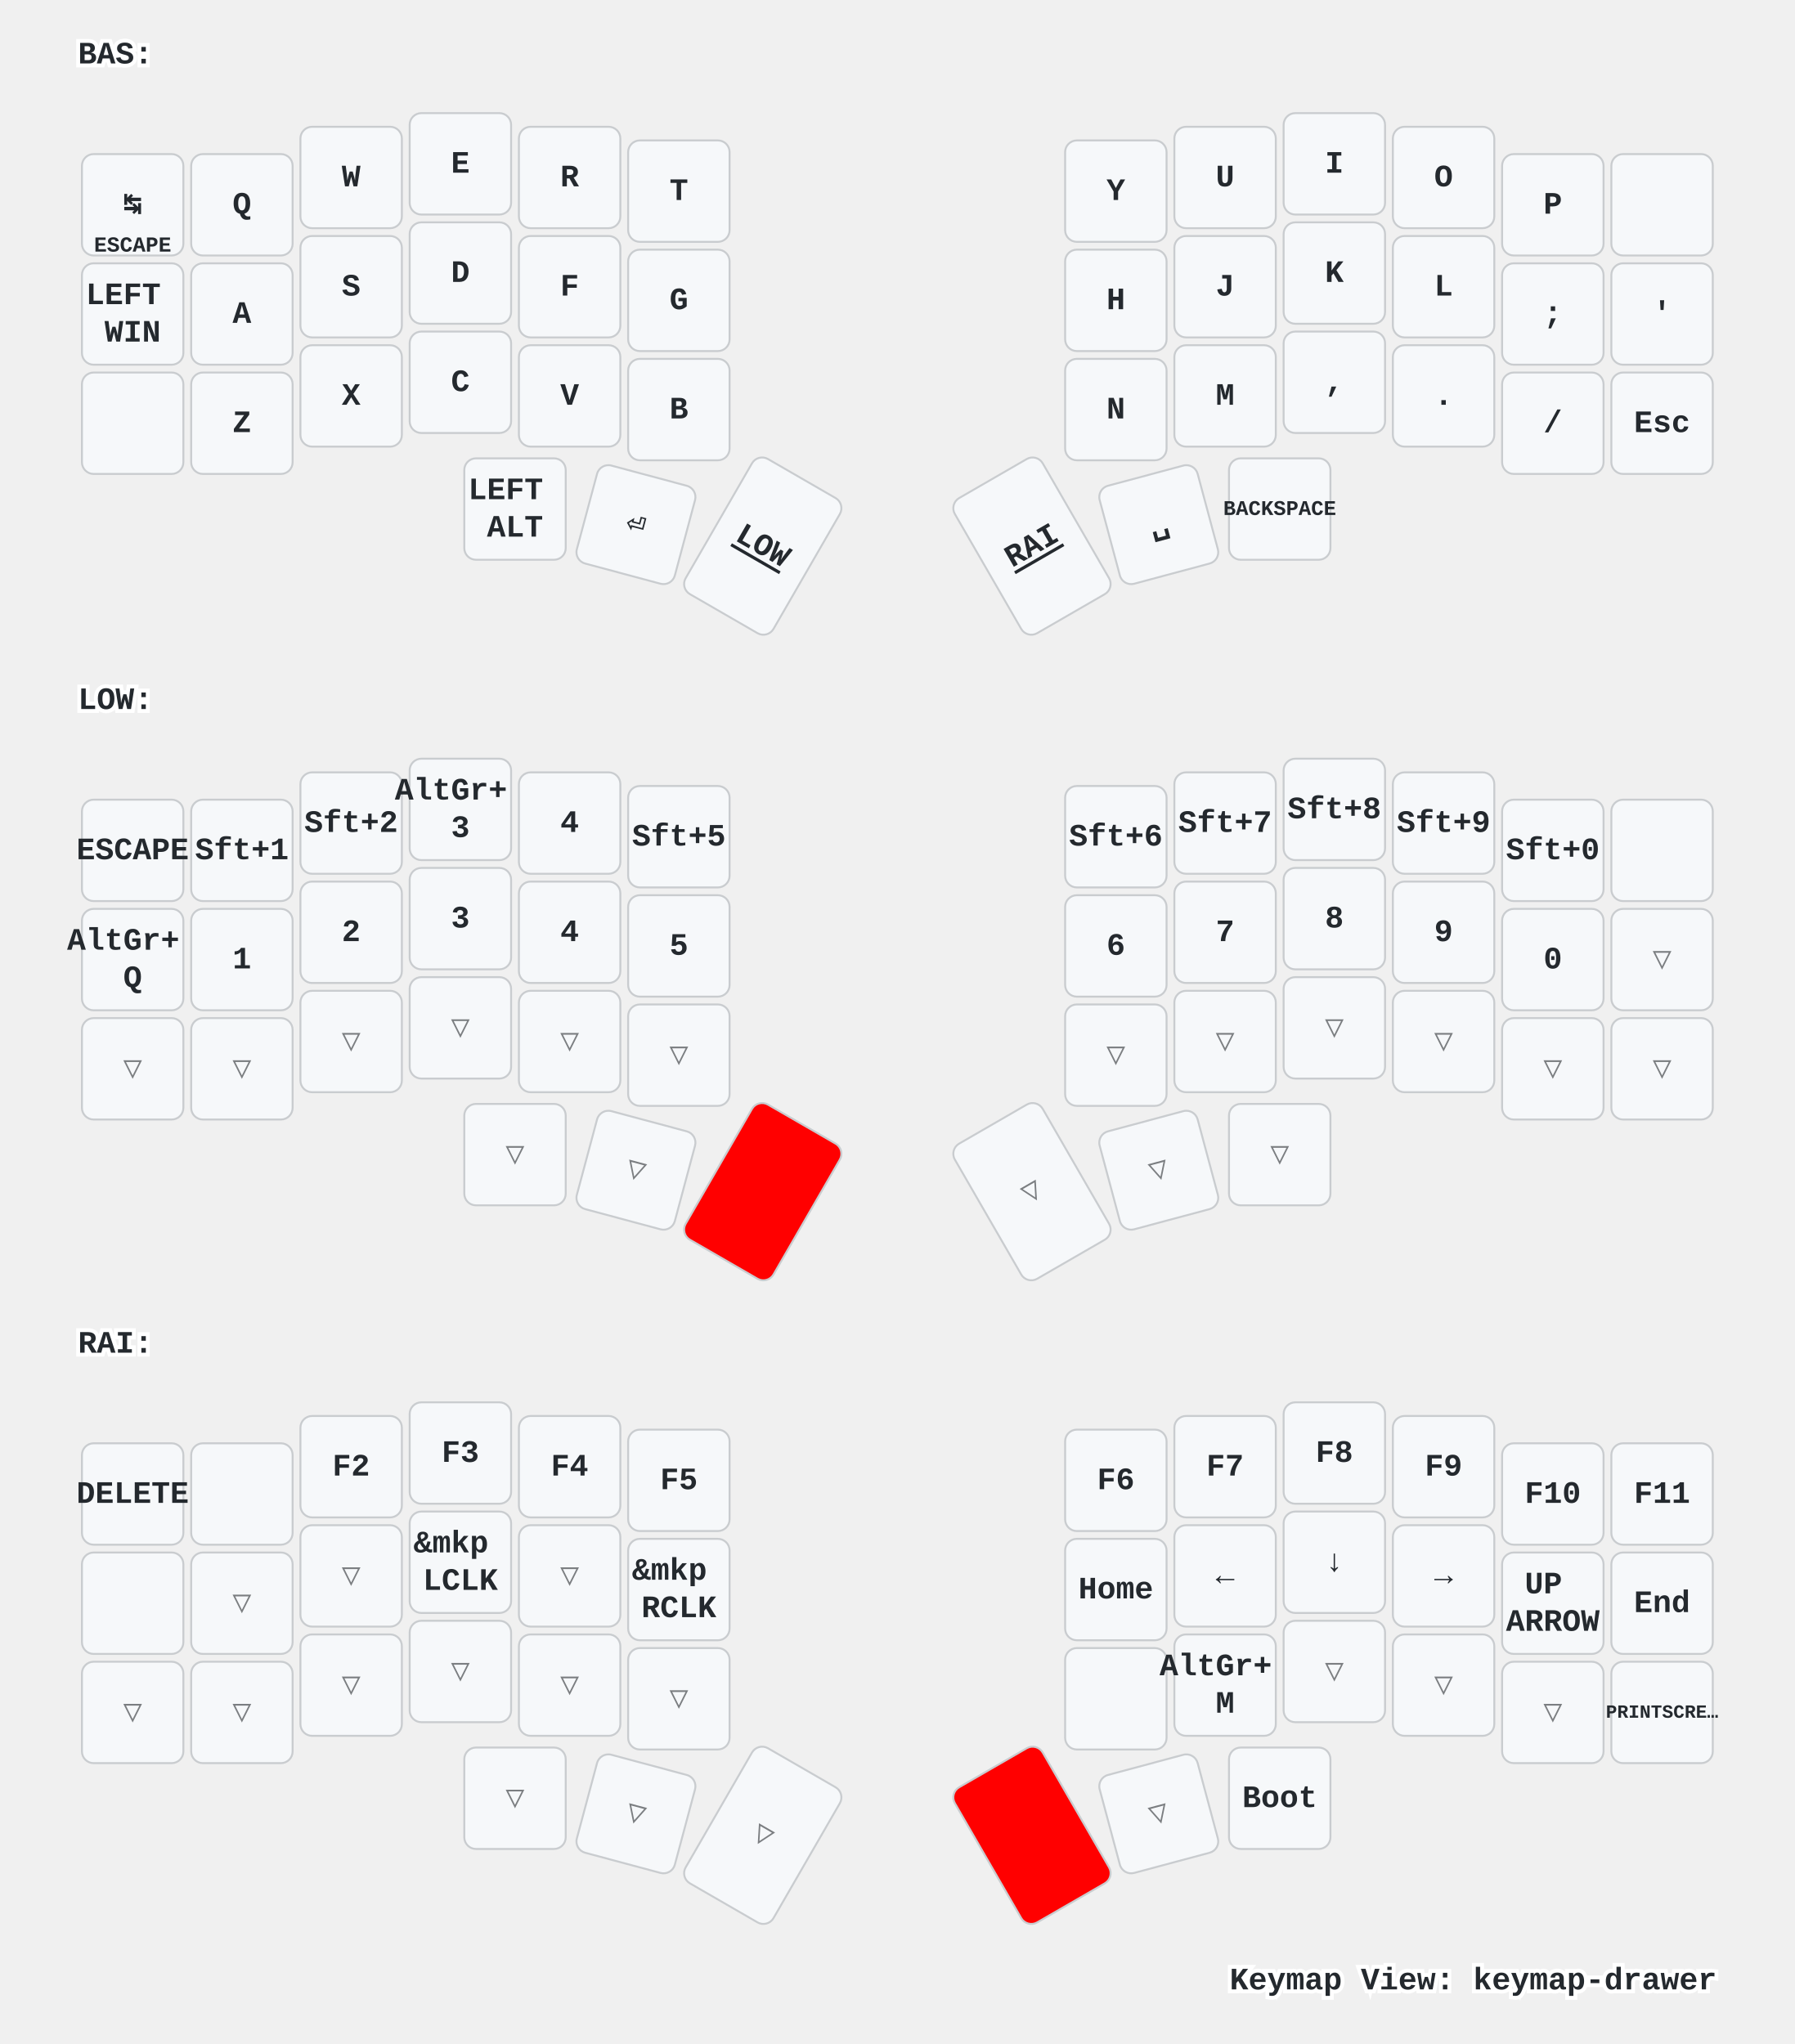
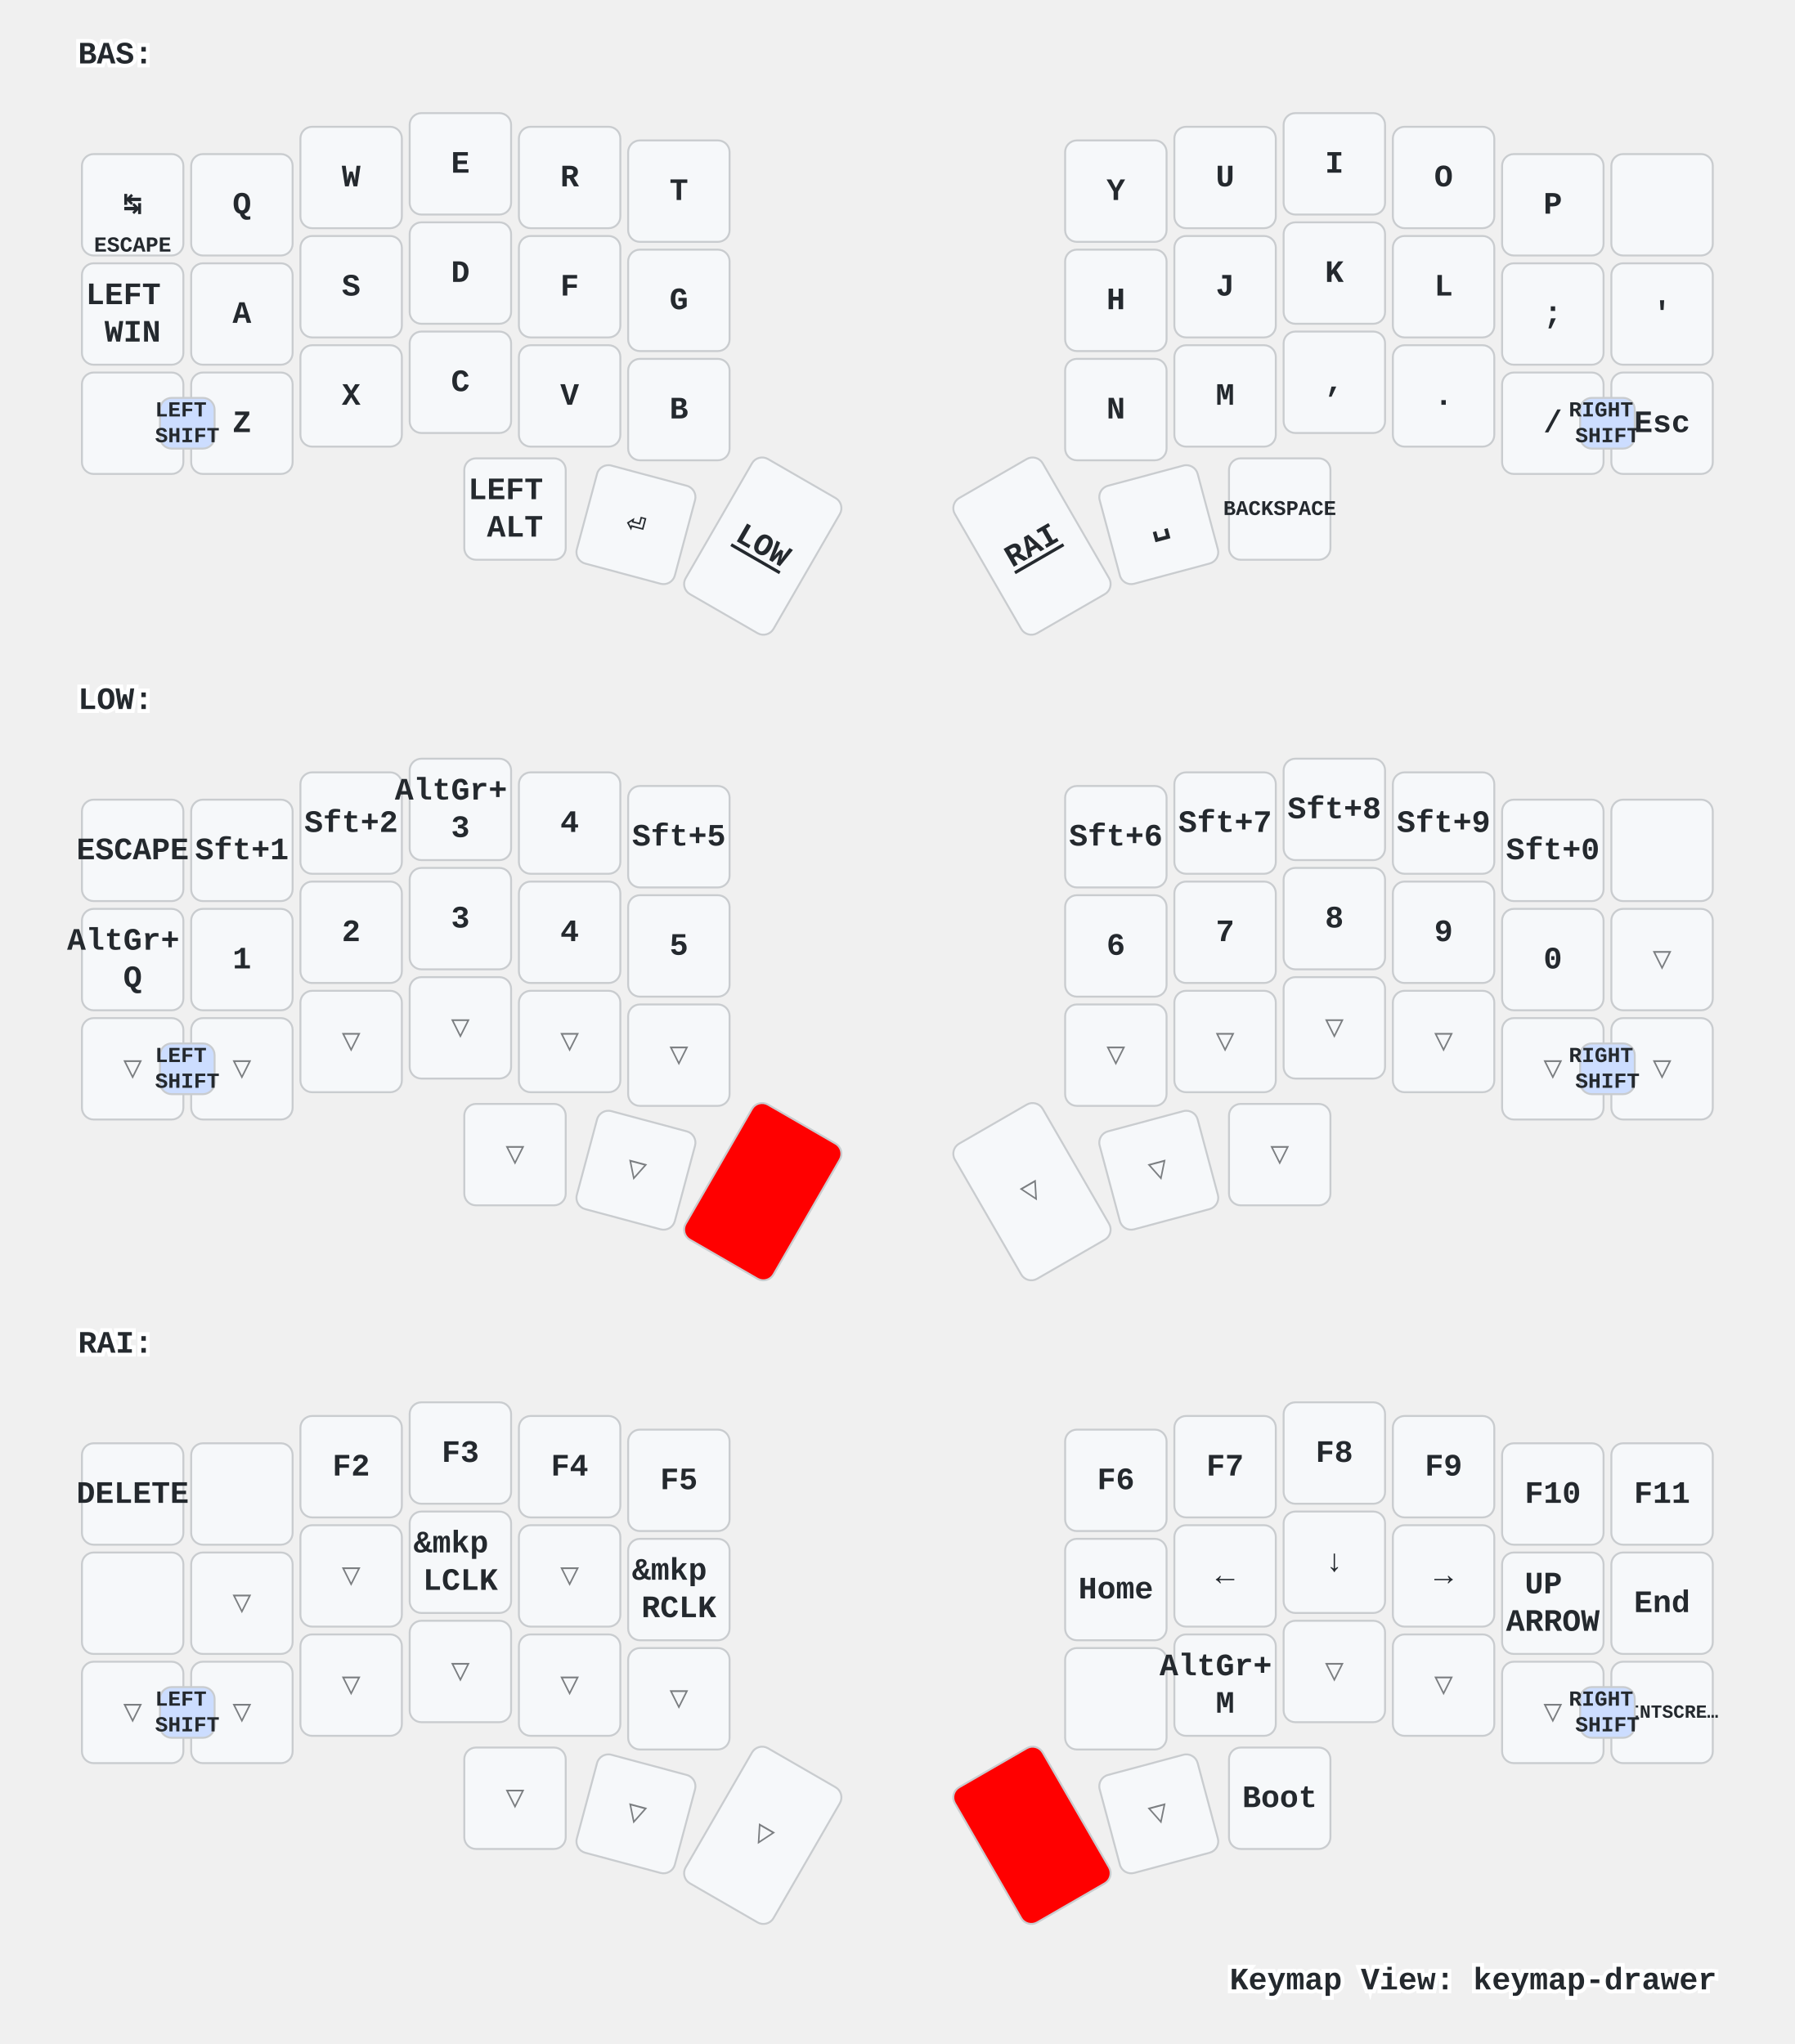
<svg xmlns="http://www.w3.org/2000/svg" xmlns:xlink="http://www.w3.org/1999/xlink" width="920" height="1048" viewBox="0 0 920 1048" class="keymap">
  <defs>/* start glyphs */
<svg id="mdi:apple-keyboard-control">
      <svg id="mdi-apple-keyboard-control" viewBox="0 0 24 24">
        <path d="M19.78,11.78L18.36,13.19L12,6.83L5.64,13.19L4.22,11.78L12,4L19.78,11.78Z" />
      </svg>
    </svg>
    <svg id="mdi:backspace-outline">
      <svg id="mdi-backspace-outline" viewBox="0 0 24 24">
        <path d="M19,15.59L17.59,17L14,13.41L10.41,17L9,15.59L12.59,12L9,8.41L10.41,7L14,10.59L17.59,7L19,8.41L15.41,12L19,15.59M22,3A2,2 0 0,1 24,5V19A2,2 0 0,1 22,21H7C6.31,21 5.77,20.64 5.41,20.11L0,12L5.41,3.88C5.77,3.35 6.31,3 7,3H22M22,5H7L2.28,12L7,19H22V5Z" />
      </svg>
    </svg>
  </defs>/* end glyphs */
<style>/* inherit to force styles through use tags */
svg path {
    fill: inherit;
}

/* font and background color specifications */
svg.keymap {
    font-family: SFMono-Regular,Consolas,Liberation Mono,Menlo,monospace;
    font-size: 14px;
    font-kerning: normal;
    text-rendering: optimizeLegibility;
    fill: #24292e;
}

/* default key styling */
rect.key {
    fill: #f6f8fa;
}

rect.key, rect.combo {
    stroke: #c9cccf;
    stroke-width: 1;
}

/* default key side styling, only used is draw_key_sides is set */
rect.side {
    filter: brightness(90%);
}

/* color accent for combo boxes */
rect.combo, rect.combo-separate {
    fill: #cdf;
}

/* color accent for held keys */
rect.held, rect.combo.held {
    fill: #fdd;
}

/* color accent for ghost (optional) keys */
rect.ghost, rect.combo.ghost {
    stroke-dasharray: 4, 4;
    stroke-width: 2;
}

text {
    text-anchor: middle;
    dominant-baseline: middle;
}

/* styling for layer labels */
text.label {
    font-weight: bold;
    text-anchor: start;
    stroke: white;
    stroke-width: 4;
    paint-order: stroke;
}

/* styling for optional footer */
text.footer {
    text-anchor: end;
    dominant-baseline: auto;
    stroke: white;
    stroke-width: 4;
    paint-order: stroke;
}

/* styling for combo tap, and key non-tap label text */
text.combo, text.hold, text.shifted, text.left, text.right {
    font-size: 11px;
}

text.hold {
    text-anchor: middle;
    dominant-baseline: auto;
}

text.shifted {
    text-anchor: middle;
    dominant-baseline: hanging;
}

text.left {
    text-anchor: start;
}

text.right {
    text-anchor: end;
}

text.layer-activator {
    text-decoration: underline;
}

/* styling for hold/shifted label text in combo box */
text.combo.hold, text.combo.shifted, text.combo.left, text.combo.right {
    font-size: 8px;
}

/* lighter symbol for transparent keys */
text.trans {
    fill: #7b7e81;
}

/* styling for combo dendrons */
path.combo {
    stroke-width: 1;
    stroke: gray;
    fill: none;
}

/* Start Tabler Icons Cleanup */
/* cannot use height/width with glyphs */
.icon-tabler &gt; path {
    fill: inherit;
    stroke: inherit;
    stroke-width: 2;
}
/* hide tabler's default box */
.icon-tabler &gt; path[stroke="none"][fill="none"] {
    visibility: hidden;
}
/* End Tabler Icons Cleanup */

/* For default sytles, see https://github.com/caksoylar/keymap-drawer/blob/main/keymap_drawer/config.py#L85 */

svg.keymap {
  font-family: Ubuntu Mono, Inconsolata, Consolas, Liberation Mono, Menlo, monospace;
  font-size: 16px;
  font-weight: bold;
  text-rendering: optimizeLegibility;
}

/* Color accent for held keys
red = #f00
green = #0f0
blue = #00f
yellow = #ff0
cyan = #0ff
magenta = #f0f
white = #fff
black = #000
grey = #888
light grey = #ccc
#ffc
*/
rect.held, rect.combo.held {
    fill: #f00;
}

/* Technique borrowed and extended from https://github.com/englmaxi/zmk-config/blob/master/keymap-drawer/config.yaml */
.sym_sub_text.tap {
  translate: -5px 2px;
  font-size: 20px;
}
.sym_sub_text.shifted {
  translate: 10px 13px;
  font-size: 10px;
  opacity: 1.0;
}
.combo.sym_sub_text.tap {
  translate: -1px 1px;
}
.combo.sym_sub_text.shifted {
  translate: 7px 5px;
  font-size: 10px;
  opacity: 1.0;
}

/* Toggle */
.toggle.shifted {
  translate: -10px 12px;
}

.toggle.hold {
  translate: 13px -23px;
}

/* Variant for tap-dances */
.tap_dance.tap {
  translate: -7px 0px;
  font-size: 12px;
}
.tap_dance.shifted {
  translate: 7px 17px;
  font-size: 12px;
  opacity: 1.0;
}

/* Variant for symbol next to symbol */
.sym_by_sym.tap {
  translate: -6px 0px;
}
.sym_by_sym.shifted {
  translate: 10px 12px;
  opacity: 1.0;
}

.combo.sym_by_sym.tap {
  translate: -35px 0px;
}
.combo.sym_by_sym.shifted {
  translate: 35px 20px;
  opacity: 1.0;
}

.combo.sym_by_sym.hold {
  visibility: hidden;
}

/* hide hold box for combo sym_by_sym */
.combo.sym_by_sym.hold &gt; path[stroke="none"][fill="none"] {
  visibility: hidden;
}
</style>
  <g transform="translate(40, 0)" class="layer-BAS">
    <text x="0" y="28" class="label" id="BAS">BAS:</text>
    <g transform="translate(0, 56)">
      <g transform="translate(28, 49)" class="key keypos-0">
        <rect rx="6" ry="6" x="-26" y="-26" width="52" height="52" class="key" />
        <text x="0" y="0" class="key tap">↹</text>
        <text x="0" y="24" class="key hold">ESCAPE</text>
      </g>
      <g transform="translate(84, 49)" class="key keypos-1">
        <rect rx="6" ry="6" x="-26" y="-26" width="52" height="52" class="key" />
        <text x="0" y="0" class="key tap">Q</text>
      </g>
      <g transform="translate(140, 35)" class="key keypos-2">
        <rect rx="6" ry="6" x="-26" y="-26" width="52" height="52" class="key" />
        <text x="0" y="0" class="key tap">W</text>
      </g>
      <g transform="translate(196, 28)" class="key keypos-3">
        <rect rx="6" ry="6" x="-26" y="-26" width="52" height="52" class="key" />
        <text x="0" y="0" class="key tap">E</text>
      </g>
      <g transform="translate(252, 35)" class="key keypos-4">
        <rect rx="6" ry="6" x="-26" y="-26" width="52" height="52" class="key" />
        <text x="0" y="0" class="key tap">R</text>
      </g>
      <g transform="translate(308, 42)" class="key keypos-5">
        <rect rx="6" ry="6" x="-26" y="-26" width="52" height="52" class="key" />
        <text x="0" y="0" class="key tap">T</text>
      </g>
      <g transform="translate(532, 42)" class="key keypos-6">
        <rect rx="6" ry="6" x="-26" y="-26" width="52" height="52" class="key" />
        <text x="0" y="0" class="key tap">Y</text>
      </g>
      <g transform="translate(588, 35)" class="key keypos-7">
        <rect rx="6" ry="6" x="-26" y="-26" width="52" height="52" class="key" />
        <text x="0" y="0" class="key tap">U</text>
      </g>
      <g transform="translate(644, 28)" class="key keypos-8">
        <rect rx="6" ry="6" x="-26" y="-26" width="52" height="52" class="key" />
        <text x="0" y="0" class="key tap">I</text>
      </g>
      <g transform="translate(700, 35)" class="key keypos-9">
        <rect rx="6" ry="6" x="-26" y="-26" width="52" height="52" class="key" />
        <text x="0" y="0" class="key tap">O</text>
      </g>
      <g transform="translate(756, 49)" class="key keypos-10">
        <rect rx="6" ry="6" x="-26" y="-26" width="52" height="52" class="key" />
        <text x="0" y="0" class="key tap">P</text>
      </g>
      <g transform="translate(812, 49)" class="key keypos-11">
        <rect rx="6" ry="6" x="-26" y="-26" width="52" height="52" class="key" />
        <use href="#mdi:backspace-outline" xlink:href="#mdi:backspace-outline" x="-9" y="-9" height="18" width="18.0" class="key tap glyph mdi:backspace-outline" />
      </g>
      <g transform="translate(28, 105)" class="key keypos-12">
        <rect rx="6" ry="6" x="-26" y="-26" width="52" height="52" class="key" />
        <text x="0" y="0" class="key tap">
          <tspan x="0" dy="-0.6em">LEFT</tspan>
          <tspan x="0" dy="1.2em">WIN</tspan>
        </text>
      </g>
      <g transform="translate(84, 105)" class="key keypos-13">
        <rect rx="6" ry="6" x="-26" y="-26" width="52" height="52" class="key" />
        <text x="0" y="0" class="key tap">A</text>
      </g>
      <g transform="translate(140, 91)" class="key keypos-14">
        <rect rx="6" ry="6" x="-26" y="-26" width="52" height="52" class="key" />
        <text x="0" y="0" class="key tap">S</text>
      </g>
      <g transform="translate(196, 84)" class="key keypos-15">
        <rect rx="6" ry="6" x="-26" y="-26" width="52" height="52" class="key" />
        <text x="0" y="0" class="key tap">D</text>
      </g>
      <g transform="translate(252, 91)" class="key keypos-16">
        <rect rx="6" ry="6" x="-26" y="-26" width="52" height="52" class="key" />
        <text x="0" y="0" class="key tap">F</text>
      </g>
      <g transform="translate(308, 98)" class="key keypos-17">
        <rect rx="6" ry="6" x="-26" y="-26" width="52" height="52" class="key" />
        <text x="0" y="0" class="key tap">G</text>
      </g>
      <g transform="translate(532, 98)" class="key keypos-18">
        <rect rx="6" ry="6" x="-26" y="-26" width="52" height="52" class="key" />
        <text x="0" y="0" class="key tap">H</text>
      </g>
      <g transform="translate(588, 91)" class="key keypos-19">
        <rect rx="6" ry="6" x="-26" y="-26" width="52" height="52" class="key" />
        <text x="0" y="0" class="key tap">J</text>
      </g>
      <g transform="translate(644, 84)" class="key keypos-20">
        <rect rx="6" ry="6" x="-26" y="-26" width="52" height="52" class="key" />
        <text x="0" y="0" class="key tap">K</text>
      </g>
      <g transform="translate(700, 91)" class="key keypos-21">
        <rect rx="6" ry="6" x="-26" y="-26" width="52" height="52" class="key" />
        <text x="0" y="0" class="key tap">L</text>
      </g>
      <g transform="translate(756, 105)" class="key keypos-22">
        <rect rx="6" ry="6" x="-26" y="-26" width="52" height="52" class="key" />
        <text x="0" y="0" class="key tap">;</text>
      </g>
      <g transform="translate(812, 105)" class="key keypos-23">
        <rect rx="6" ry="6" x="-26" y="-26" width="52" height="52" class="key" />
        <text x="0" y="0" class="key tap">'</text>
      </g>
      <g transform="translate(28, 161)" class="key keypos-24">
        <rect rx="6" ry="6" x="-26" y="-26" width="52" height="52" class="key" />
        <use href="#mdi:apple-keyboard-control" xlink:href="#mdi:apple-keyboard-control" x="-9" y="-9" height="18" width="18.0" class="key tap glyph mdi:apple-keyboard-control" />
      </g>
      <g transform="translate(84, 161)" class="key keypos-25">
        <rect rx="6" ry="6" x="-26" y="-26" width="52" height="52" class="key" />
        <text x="0" y="0" class="key tap">Z</text>
      </g>
      <g transform="translate(140, 147)" class="key keypos-26">
        <rect rx="6" ry="6" x="-26" y="-26" width="52" height="52" class="key" />
        <text x="0" y="0" class="key tap">X</text>
      </g>
      <g transform="translate(196, 140)" class="key keypos-27">
        <rect rx="6" ry="6" x="-26" y="-26" width="52" height="52" class="key" />
        <text x="0" y="0" class="key tap">C</text>
      </g>
      <g transform="translate(252, 147)" class="key keypos-28">
        <rect rx="6" ry="6" x="-26" y="-26" width="52" height="52" class="key" />
        <text x="0" y="0" class="key tap">V</text>
      </g>
      <g transform="translate(308, 154)" class="key keypos-29">
        <rect rx="6" ry="6" x="-26" y="-26" width="52" height="52" class="key" />
        <text x="0" y="0" class="key tap">B</text>
      </g>
      <g transform="translate(532, 154)" class="key keypos-30">
        <rect rx="6" ry="6" x="-26" y="-26" width="52" height="52" class="key" />
        <text x="0" y="0" class="key tap">N</text>
      </g>
      <g transform="translate(588, 147)" class="key keypos-31">
        <rect rx="6" ry="6" x="-26" y="-26" width="52" height="52" class="key" />
        <text x="0" y="0" class="key tap">M</text>
      </g>
      <g transform="translate(644, 140)" class="key keypos-32">
        <rect rx="6" ry="6" x="-26" y="-26" width="52" height="52" class="key" />
        <text x="0" y="0" class="key tap">,</text>
      </g>
      <g transform="translate(700, 147)" class="key keypos-33">
        <rect rx="6" ry="6" x="-26" y="-26" width="52" height="52" class="key" />
        <text x="0" y="0" class="key tap">.</text>
      </g>
      <g transform="translate(756, 161)" class="key keypos-34">
        <rect rx="6" ry="6" x="-26" y="-26" width="52" height="52" class="key" />
        <text x="0" y="0" class="key tap">/</text>
      </g>
      <g transform="translate(812, 161)" class="key keypos-35">
        <rect rx="6" ry="6" x="-26" y="-26" width="52" height="52" class="key" />
        <text x="0" y="0" class="key tap">Esc</text>
      </g>
      <g transform="translate(224, 205)" class="key keypos-36">
        <rect rx="6" ry="6" x="-26" y="-26" width="52" height="52" class="key" />
        <text x="0" y="0" class="key tap">
          <tspan x="0" dy="-0.6em">LEFT</tspan>
          <tspan x="0" dy="1.2em">ALT</tspan>
        </text>
      </g>
      <g transform="translate(286, 213) rotate(15.0)" class="key keypos-37">
        <rect rx="6" ry="6" x="-26" y="-26" width="52" height="52" class="key" />
        <text x="0" y="0" class="key tap">⏎</text>
      </g>
      <g transform="translate(351, 224) rotate(30.0)" class="key keypos-38">
        <rect rx="6" ry="6" x="-26" y="-40" width="52" height="80" class="key" />
        <a href="#LOW">
          <text x="0" y="0" class="key tap layer-activator">LOW</text>
        </a>
      </g>
      <g transform="translate(489, 224) rotate(-30.0)" class="key keypos-39">
        <rect rx="6" ry="6" x="-26" y="-40" width="52" height="80" class="key" />
        <a href="#RAI">
          <text x="0" y="0" class="key tap layer-activator">RAI</text>
        </a>
      </g>
      <g transform="translate(554, 213) rotate(-15.0)" class="key keypos-40">
        <rect rx="6" ry="6" x="-26" y="-26" width="52" height="52" class="key" />
        <text x="0" y="0" class="key tap">␣</text>
      </g>
      <g transform="translate(616, 205)" class="key keypos-41">
        <rect rx="6" ry="6" x="-26" y="-26" width="52" height="52" class="key" />
        <text x="0" y="0" class="key tap">
          <tspan style="font-size: 67%">BACKSPACE</tspan>
        </text>
      </g>
+       <g class="combo combopos-0">
+         <rect rx="6" ry="6" x="42" y="148" width="28" height="26" class="combo" />
+         <text x="56" y="161" class="combo tap">
+           <tspan x="56" dy="-0.6em">LEFT</tspan>
+           <tspan x="56" dy="1.2em">SHIFT</tspan>
+         </text>
+       </g>
+       <g class="combo combopos-1">
+         <rect rx="6" ry="6" x="770" y="148" width="28" height="26" class="combo" />
+         <text x="784" y="161" class="combo tap">
+           <tspan x="784" dy="-0.6em">RIGHT</tspan>
+           <tspan x="784" dy="1.2em">SHIFT</tspan>
+         </text>
+       </g>
    </g>
  </g>
  <g transform="translate(40, 331)" class="layer-LOW">
    <text x="0" y="28" class="label" id="LOW">LOW:</text>
    <g transform="translate(0, 56)">
      <g transform="translate(28, 49)" class="key keypos-0">
        <rect rx="6" ry="6" x="-26" y="-26" width="52" height="52" class="key" />
        <text x="0" y="0" class="key tap">ESCAPE</text>
      </g>
      <g transform="translate(84, 49)" class="key keypos-1">
        <rect rx="6" ry="6" x="-26" y="-26" width="52" height="52" class="key" />
        <text x="0" y="0" class="key tap">Sft+1</text>
      </g>
      <g transform="translate(140, 35)" class="key keypos-2">
        <rect rx="6" ry="6" x="-26" y="-26" width="52" height="52" class="key" />
        <text x="0" y="0" class="key tap">Sft+2</text>
      </g>
      <g transform="translate(196, 28)" class="key keypos-3">
        <rect rx="6" ry="6" x="-26" y="-26" width="52" height="52" class="key" />
        <text x="0" y="0" class="key tap">
          <tspan x="0" dy="-0.6em">AltGr+</tspan>
          <tspan x="0" dy="1.2em">3</tspan>
        </text>
      </g>
      <g transform="translate(252, 35)" class="key keypos-4">
        <rect rx="6" ry="6" x="-26" y="-26" width="52" height="52" class="key" />
        <text x="0" y="0" class="key tap">4</text>
      </g>
      <g transform="translate(308, 42)" class="key keypos-5">
        <rect rx="6" ry="6" x="-26" y="-26" width="52" height="52" class="key" />
        <text x="0" y="0" class="key tap">Sft+5</text>
      </g>
      <g transform="translate(532, 42)" class="key keypos-6">
        <rect rx="6" ry="6" x="-26" y="-26" width="52" height="52" class="key" />
        <text x="0" y="0" class="key tap">Sft+6</text>
      </g>
      <g transform="translate(588, 35)" class="key keypos-7">
        <rect rx="6" ry="6" x="-26" y="-26" width="52" height="52" class="key" />
        <text x="0" y="0" class="key tap">Sft+7</text>
      </g>
      <g transform="translate(644, 28)" class="key keypos-8">
        <rect rx="6" ry="6" x="-26" y="-26" width="52" height="52" class="key" />
        <text x="0" y="0" class="key tap">Sft+8</text>
      </g>
      <g transform="translate(700, 35)" class="key keypos-9">
        <rect rx="6" ry="6" x="-26" y="-26" width="52" height="52" class="key" />
        <text x="0" y="0" class="key tap">Sft+9</text>
      </g>
      <g transform="translate(756, 49)" class="key keypos-10">
        <rect rx="6" ry="6" x="-26" y="-26" width="52" height="52" class="key" />
        <text x="0" y="0" class="key tap">Sft+0</text>
      </g>
      <g transform="translate(812, 49)" class="key keypos-11">
        <rect rx="6" ry="6" x="-26" y="-26" width="52" height="52" class="key" />
        <use href="#mdi:backspace-outline" xlink:href="#mdi:backspace-outline" x="-9" y="-9" height="18" width="18.0" class="key tap glyph mdi:backspace-outline" />
      </g>
      <g transform="translate(28, 105)" class="key keypos-12">
        <rect rx="6" ry="6" x="-26" y="-26" width="52" height="52" class="key" />
        <text x="0" y="0" class="key tap">
          <tspan x="0" dy="-0.6em">AltGr+</tspan>
          <tspan x="0" dy="1.2em">Q</tspan>
        </text>
      </g>
      <g transform="translate(84, 105)" class="key keypos-13">
        <rect rx="6" ry="6" x="-26" y="-26" width="52" height="52" class="key" />
        <text x="0" y="0" class="key tap">1</text>
      </g>
      <g transform="translate(140, 91)" class="key keypos-14">
        <rect rx="6" ry="6" x="-26" y="-26" width="52" height="52" class="key" />
        <text x="0" y="0" class="key tap">2</text>
      </g>
      <g transform="translate(196, 84)" class="key keypos-15">
        <rect rx="6" ry="6" x="-26" y="-26" width="52" height="52" class="key" />
        <text x="0" y="0" class="key tap">3</text>
      </g>
      <g transform="translate(252, 91)" class="key keypos-16">
        <rect rx="6" ry="6" x="-26" y="-26" width="52" height="52" class="key" />
        <text x="0" y="0" class="key tap">4</text>
      </g>
      <g transform="translate(308, 98)" class="key keypos-17">
        <rect rx="6" ry="6" x="-26" y="-26" width="52" height="52" class="key" />
        <text x="0" y="0" class="key tap">5</text>
      </g>
      <g transform="translate(532, 98)" class="key keypos-18">
        <rect rx="6" ry="6" x="-26" y="-26" width="52" height="52" class="key" />
        <text x="0" y="0" class="key tap">6</text>
      </g>
      <g transform="translate(588, 91)" class="key keypos-19">
        <rect rx="6" ry="6" x="-26" y="-26" width="52" height="52" class="key" />
        <text x="0" y="0" class="key tap">7</text>
      </g>
      <g transform="translate(644, 84)" class="key keypos-20">
        <rect rx="6" ry="6" x="-26" y="-26" width="52" height="52" class="key" />
        <text x="0" y="0" class="key tap">8</text>
      </g>
      <g transform="translate(700, 91)" class="key keypos-21">
        <rect rx="6" ry="6" x="-26" y="-26" width="52" height="52" class="key" />
        <text x="0" y="0" class="key tap">9</text>
      </g>
      <g transform="translate(756, 105)" class="key keypos-22">
        <rect rx="6" ry="6" x="-26" y="-26" width="52" height="52" class="key" />
        <text x="0" y="0" class="key tap">0</text>
      </g>
      <g transform="translate(812, 105)" class="key trans keypos-23">
        <rect rx="6" ry="6" x="-26" y="-26" width="52" height="52" class="key trans" />
        <text x="0" y="0" class="key trans tap">▽</text>
      </g>
      <g transform="translate(28, 161)" class="key trans keypos-24">
        <rect rx="6" ry="6" x="-26" y="-26" width="52" height="52" class="key trans" />
        <text x="0" y="0" class="key trans tap">▽</text>
      </g>
      <g transform="translate(84, 161)" class="key trans keypos-25">
        <rect rx="6" ry="6" x="-26" y="-26" width="52" height="52" class="key trans" />
        <text x="0" y="0" class="key trans tap">▽</text>
      </g>
      <g transform="translate(140, 147)" class="key trans keypos-26">
        <rect rx="6" ry="6" x="-26" y="-26" width="52" height="52" class="key trans" />
        <text x="0" y="0" class="key trans tap">▽</text>
      </g>
      <g transform="translate(196, 140)" class="key trans keypos-27">
        <rect rx="6" ry="6" x="-26" y="-26" width="52" height="52" class="key trans" />
        <text x="0" y="0" class="key trans tap">▽</text>
      </g>
      <g transform="translate(252, 147)" class="key trans keypos-28">
        <rect rx="6" ry="6" x="-26" y="-26" width="52" height="52" class="key trans" />
        <text x="0" y="0" class="key trans tap">▽</text>
      </g>
      <g transform="translate(308, 154)" class="key trans keypos-29">
        <rect rx="6" ry="6" x="-26" y="-26" width="52" height="52" class="key trans" />
        <text x="0" y="0" class="key trans tap">▽</text>
      </g>
      <g transform="translate(532, 154)" class="key trans keypos-30">
        <rect rx="6" ry="6" x="-26" y="-26" width="52" height="52" class="key trans" />
        <text x="0" y="0" class="key trans tap">▽</text>
      </g>
      <g transform="translate(588, 147)" class="key trans keypos-31">
        <rect rx="6" ry="6" x="-26" y="-26" width="52" height="52" class="key trans" />
        <text x="0" y="0" class="key trans tap">▽</text>
      </g>
      <g transform="translate(644, 140)" class="key trans keypos-32">
        <rect rx="6" ry="6" x="-26" y="-26" width="52" height="52" class="key trans" />
        <text x="0" y="0" class="key trans tap">▽</text>
      </g>
      <g transform="translate(700, 147)" class="key trans keypos-33">
        <rect rx="6" ry="6" x="-26" y="-26" width="52" height="52" class="key trans" />
        <text x="0" y="0" class="key trans tap">▽</text>
      </g>
      <g transform="translate(756, 161)" class="key trans keypos-34">
        <rect rx="6" ry="6" x="-26" y="-26" width="52" height="52" class="key trans" />
        <text x="0" y="0" class="key trans tap">▽</text>
      </g>
      <g transform="translate(812, 161)" class="key trans keypos-35">
        <rect rx="6" ry="6" x="-26" y="-26" width="52" height="52" class="key trans" />
        <text x="0" y="0" class="key trans tap">▽</text>
      </g>
      <g transform="translate(224, 205)" class="key trans keypos-36">
        <rect rx="6" ry="6" x="-26" y="-26" width="52" height="52" class="key trans" />
        <text x="0" y="0" class="key trans tap">▽</text>
      </g>
      <g transform="translate(286, 213) rotate(15.0)" class="key trans keypos-37">
        <rect rx="6" ry="6" x="-26" y="-26" width="52" height="52" class="key trans" />
        <text x="0" y="0" class="key trans tap">▽</text>
      </g>
      <g transform="translate(351, 224) rotate(30.0)" class="key held keypos-38">
        <rect rx="6" ry="6" x="-26" y="-40" width="52" height="80" class="key held" />
      </g>
      <g transform="translate(489, 224) rotate(-30.0)" class="key trans keypos-39">
        <rect rx="6" ry="6" x="-26" y="-40" width="52" height="80" class="key trans" />
        <text x="0" y="0" class="key trans tap">▽</text>
      </g>
      <g transform="translate(554, 213) rotate(-15.0)" class="key trans keypos-40">
        <rect rx="6" ry="6" x="-26" y="-26" width="52" height="52" class="key trans" />
        <text x="0" y="0" class="key trans tap">▽</text>
      </g>
      <g transform="translate(616, 205)" class="key trans keypos-41">
        <rect rx="6" ry="6" x="-26" y="-26" width="52" height="52" class="key trans" />
        <text x="0" y="0" class="key trans tap">▽</text>
      </g>
+       <g class="combo combopos-0">
+         <rect rx="6" ry="6" x="42" y="148" width="28" height="26" class="combo" />
+         <text x="56" y="161" class="combo tap">
+           <tspan x="56" dy="-0.6em">LEFT</tspan>
+           <tspan x="56" dy="1.2em">SHIFT</tspan>
+         </text>
+       </g>
+       <g class="combo combopos-1">
+         <rect rx="6" ry="6" x="770" y="148" width="28" height="26" class="combo" />
+         <text x="784" y="161" class="combo tap">
+           <tspan x="784" dy="-0.6em">RIGHT</tspan>
+           <tspan x="784" dy="1.2em">SHIFT</tspan>
+         </text>
+       </g>
    </g>
  </g>
  <g transform="translate(40, 661)" class="layer-RAI">
    <text x="0" y="28" class="label" id="RAI">RAI:</text>
    <g transform="translate(0, 56)">
      <g transform="translate(28, 49)" class="key keypos-0">
        <rect rx="6" ry="6" x="-26" y="-26" width="52" height="52" class="key" />
        <text x="0" y="0" class="key tap">DELETE</text>
      </g>
      <g transform="translate(84, 49)" class="key keypos-1">
        <rect rx="6" ry="6" x="-26" y="-26" width="52" height="52" class="key" />
      </g>
      <g transform="translate(140, 35)" class="key keypos-2">
        <rect rx="6" ry="6" x="-26" y="-26" width="52" height="52" class="key" />
        <text x="0" y="0" class="key tap">F2</text>
      </g>
      <g transform="translate(196, 28)" class="key keypos-3">
        <rect rx="6" ry="6" x="-26" y="-26" width="52" height="52" class="key" />
        <text x="0" y="0" class="key tap">F3</text>
      </g>
      <g transform="translate(252, 35)" class="key keypos-4">
        <rect rx="6" ry="6" x="-26" y="-26" width="52" height="52" class="key" />
        <text x="0" y="0" class="key tap">F4</text>
      </g>
      <g transform="translate(308, 42)" class="key keypos-5">
        <rect rx="6" ry="6" x="-26" y="-26" width="52" height="52" class="key" />
        <text x="0" y="0" class="key tap">F5</text>
      </g>
      <g transform="translate(532, 42)" class="key keypos-6">
        <rect rx="6" ry="6" x="-26" y="-26" width="52" height="52" class="key" />
        <text x="0" y="0" class="key tap">F6</text>
      </g>
      <g transform="translate(588, 35)" class="key keypos-7">
        <rect rx="6" ry="6" x="-26" y="-26" width="52" height="52" class="key" />
        <text x="0" y="0" class="key tap">F7</text>
      </g>
      <g transform="translate(644, 28)" class="key keypos-8">
        <rect rx="6" ry="6" x="-26" y="-26" width="52" height="52" class="key" />
        <text x="0" y="0" class="key tap">F8</text>
      </g>
      <g transform="translate(700, 35)" class="key keypos-9">
        <rect rx="6" ry="6" x="-26" y="-26" width="52" height="52" class="key" />
        <text x="0" y="0" class="key tap">F9</text>
      </g>
      <g transform="translate(756, 49)" class="key keypos-10">
        <rect rx="6" ry="6" x="-26" y="-26" width="52" height="52" class="key" />
        <text x="0" y="0" class="key tap">F10</text>
      </g>
      <g transform="translate(812, 49)" class="key keypos-11">
        <rect rx="6" ry="6" x="-26" y="-26" width="52" height="52" class="key" />
        <text x="0" y="0" class="key tap">F11</text>
      </g>
      <g transform="translate(28, 105)" class="key keypos-12">
        <rect rx="6" ry="6" x="-26" y="-26" width="52" height="52" class="key" />
        <use href="#mdi:apple-keyboard-control" xlink:href="#mdi:apple-keyboard-control" x="-9" y="-9" height="18" width="18.0" class="key tap glyph mdi:apple-keyboard-control" />
      </g>
      <g transform="translate(84, 105)" class="key trans keypos-13">
        <rect rx="6" ry="6" x="-26" y="-26" width="52" height="52" class="key trans" />
        <text x="0" y="0" class="key trans tap">▽</text>
      </g>
      <g transform="translate(140, 91)" class="key trans keypos-14">
        <rect rx="6" ry="6" x="-26" y="-26" width="52" height="52" class="key trans" />
        <text x="0" y="0" class="key trans tap">▽</text>
      </g>
      <g transform="translate(196, 84)" class="key keypos-15">
        <rect rx="6" ry="6" x="-26" y="-26" width="52" height="52" class="key" />
        <text x="0" y="0" class="key tap">
          <tspan x="0" dy="-0.6em">&amp;mkp</tspan>
          <tspan x="0" dy="1.2em">LCLK</tspan>
        </text>
      </g>
      <g transform="translate(252, 91)" class="key trans keypos-16">
        <rect rx="6" ry="6" x="-26" y="-26" width="52" height="52" class="key trans" />
        <text x="0" y="0" class="key trans tap">▽</text>
      </g>
      <g transform="translate(308, 98)" class="key keypos-17">
        <rect rx="6" ry="6" x="-26" y="-26" width="52" height="52" class="key" />
        <text x="0" y="0" class="key tap">
          <tspan x="0" dy="-0.6em">&amp;mkp</tspan>
          <tspan x="0" dy="1.2em">RCLK</tspan>
        </text>
      </g>
      <g transform="translate(532, 98)" class="key keypos-18">
        <rect rx="6" ry="6" x="-26" y="-26" width="52" height="52" class="key" />
        <text x="0" y="0" class="key tap">Home</text>
      </g>
      <g transform="translate(588, 91)" class="key keypos-19">
        <rect rx="6" ry="6" x="-26" y="-26" width="52" height="52" class="key" />
        <text x="0" y="0" class="key tap">←</text>
      </g>
      <g transform="translate(644, 84)" class="key keypos-20">
        <rect rx="6" ry="6" x="-26" y="-26" width="52" height="52" class="key" />
        <text x="0" y="0" class="key tap">↓</text>
      </g>
      <g transform="translate(700, 91)" class="key keypos-21">
        <rect rx="6" ry="6" x="-26" y="-26" width="52" height="52" class="key" />
        <text x="0" y="0" class="key tap">→</text>
      </g>
      <g transform="translate(756, 105)" class="key keypos-22">
        <rect rx="6" ry="6" x="-26" y="-26" width="52" height="52" class="key" />
        <text x="0" y="0" class="key tap">
          <tspan x="0" dy="-0.6em">UP</tspan>
          <tspan x="0" dy="1.2em">ARROW</tspan>
        </text>
      </g>
      <g transform="translate(812, 105)" class="key keypos-23">
        <rect rx="6" ry="6" x="-26" y="-26" width="52" height="52" class="key" />
        <text x="0" y="0" class="key tap">End</text>
      </g>
      <g transform="translate(28, 161)" class="key trans keypos-24">
        <rect rx="6" ry="6" x="-26" y="-26" width="52" height="52" class="key trans" />
        <text x="0" y="0" class="key trans tap">▽</text>
      </g>
      <g transform="translate(84, 161)" class="key trans keypos-25">
        <rect rx="6" ry="6" x="-26" y="-26" width="52" height="52" class="key trans" />
        <text x="0" y="0" class="key trans tap">▽</text>
      </g>
      <g transform="translate(140, 147)" class="key trans keypos-26">
        <rect rx="6" ry="6" x="-26" y="-26" width="52" height="52" class="key trans" />
        <text x="0" y="0" class="key trans tap">▽</text>
      </g>
      <g transform="translate(196, 140)" class="key trans keypos-27">
        <rect rx="6" ry="6" x="-26" y="-26" width="52" height="52" class="key trans" />
        <text x="0" y="0" class="key trans tap">▽</text>
      </g>
      <g transform="translate(252, 147)" class="key trans keypos-28">
        <rect rx="6" ry="6" x="-26" y="-26" width="52" height="52" class="key trans" />
        <text x="0" y="0" class="key trans tap">▽</text>
      </g>
      <g transform="translate(308, 154)" class="key trans keypos-29">
        <rect rx="6" ry="6" x="-26" y="-26" width="52" height="52" class="key trans" />
        <text x="0" y="0" class="key trans tap">▽</text>
      </g>
      <g transform="translate(532, 154)" class="key keypos-30">
        <rect rx="6" ry="6" x="-26" y="-26" width="52" height="52" class="key" />
      </g>
      <g transform="translate(588, 147)" class="key keypos-31">
        <rect rx="6" ry="6" x="-26" y="-26" width="52" height="52" class="key" />
        <text x="0" y="0" class="key tap">
          <tspan x="0" dy="-0.6em">AltGr+</tspan>
          <tspan x="0" dy="1.2em">M</tspan>
        </text>
      </g>
      <g transform="translate(644, 140)" class="key trans keypos-32">
        <rect rx="6" ry="6" x="-26" y="-26" width="52" height="52" class="key trans" />
        <text x="0" y="0" class="key trans tap">▽</text>
      </g>
      <g transform="translate(700, 147)" class="key trans keypos-33">
        <rect rx="6" ry="6" x="-26" y="-26" width="52" height="52" class="key trans" />
        <text x="0" y="0" class="key trans tap">▽</text>
      </g>
      <g transform="translate(756, 161)" class="key trans keypos-34">
        <rect rx="6" ry="6" x="-26" y="-26" width="52" height="52" class="key trans" />
        <text x="0" y="0" class="key trans tap">▽</text>
      </g>
      <g transform="translate(812, 161)" class="key keypos-35">
        <rect rx="6" ry="6" x="-26" y="-26" width="52" height="52" class="key" />
        <text x="0" y="0" class="key tap">
          <tspan style="font-size: 60%">PRINTSCRE…</tspan>
        </text>
      </g>
      <g transform="translate(224, 205)" class="key trans keypos-36">
        <rect rx="6" ry="6" x="-26" y="-26" width="52" height="52" class="key trans" />
        <text x="0" y="0" class="key trans tap">▽</text>
      </g>
      <g transform="translate(286, 213) rotate(15.0)" class="key trans keypos-37">
        <rect rx="6" ry="6" x="-26" y="-26" width="52" height="52" class="key trans" />
        <text x="0" y="0" class="key trans tap">▽</text>
      </g>
      <g transform="translate(351, 224) rotate(30.0)" class="key trans keypos-38">
        <rect rx="6" ry="6" x="-26" y="-40" width="52" height="80" class="key trans" />
        <text x="0" y="0" class="key trans tap">▽</text>
      </g>
      <g transform="translate(489, 224) rotate(-30.0)" class="key held keypos-39">
        <rect rx="6" ry="6" x="-26" y="-40" width="52" height="80" class="key held" />
      </g>
      <g transform="translate(554, 213) rotate(-15.0)" class="key trans keypos-40">
        <rect rx="6" ry="6" x="-26" y="-26" width="52" height="52" class="key trans" />
        <text x="0" y="0" class="key trans tap">▽</text>
      </g>
      <g transform="translate(616, 205)" class="key keypos-41">
        <rect rx="6" ry="6" x="-26" y="-26" width="52" height="52" class="key" />
        <text x="0" y="0" class="key tap">Boot</text>
      </g>
+       <g class="combo combopos-0">
+         <rect rx="6" ry="6" x="42" y="148" width="28" height="26" class="combo" />
+         <text x="56" y="161" class="combo tap">
+           <tspan x="56" dy="-0.6em">LEFT</tspan>
+           <tspan x="56" dy="1.2em">SHIFT</tspan>
+         </text>
+       </g>
+       <g class="combo combopos-1">
+         <rect rx="6" ry="6" x="770" y="148" width="28" height="26" class="combo" />
+         <text x="784" y="161" class="combo tap">
+           <tspan x="784" dy="-0.6em">RIGHT</tspan>
+           <tspan x="784" dy="1.2em">SHIFT</tspan>
+         </text>
+       </g>
    </g>
  </g>
  <text x="880.0" y="1020.0" class="footer">Keymap View: <a href="https://github.com/caksoylar/keymap-drawer">keymap-drawer</a>
  </text>
</svg>
